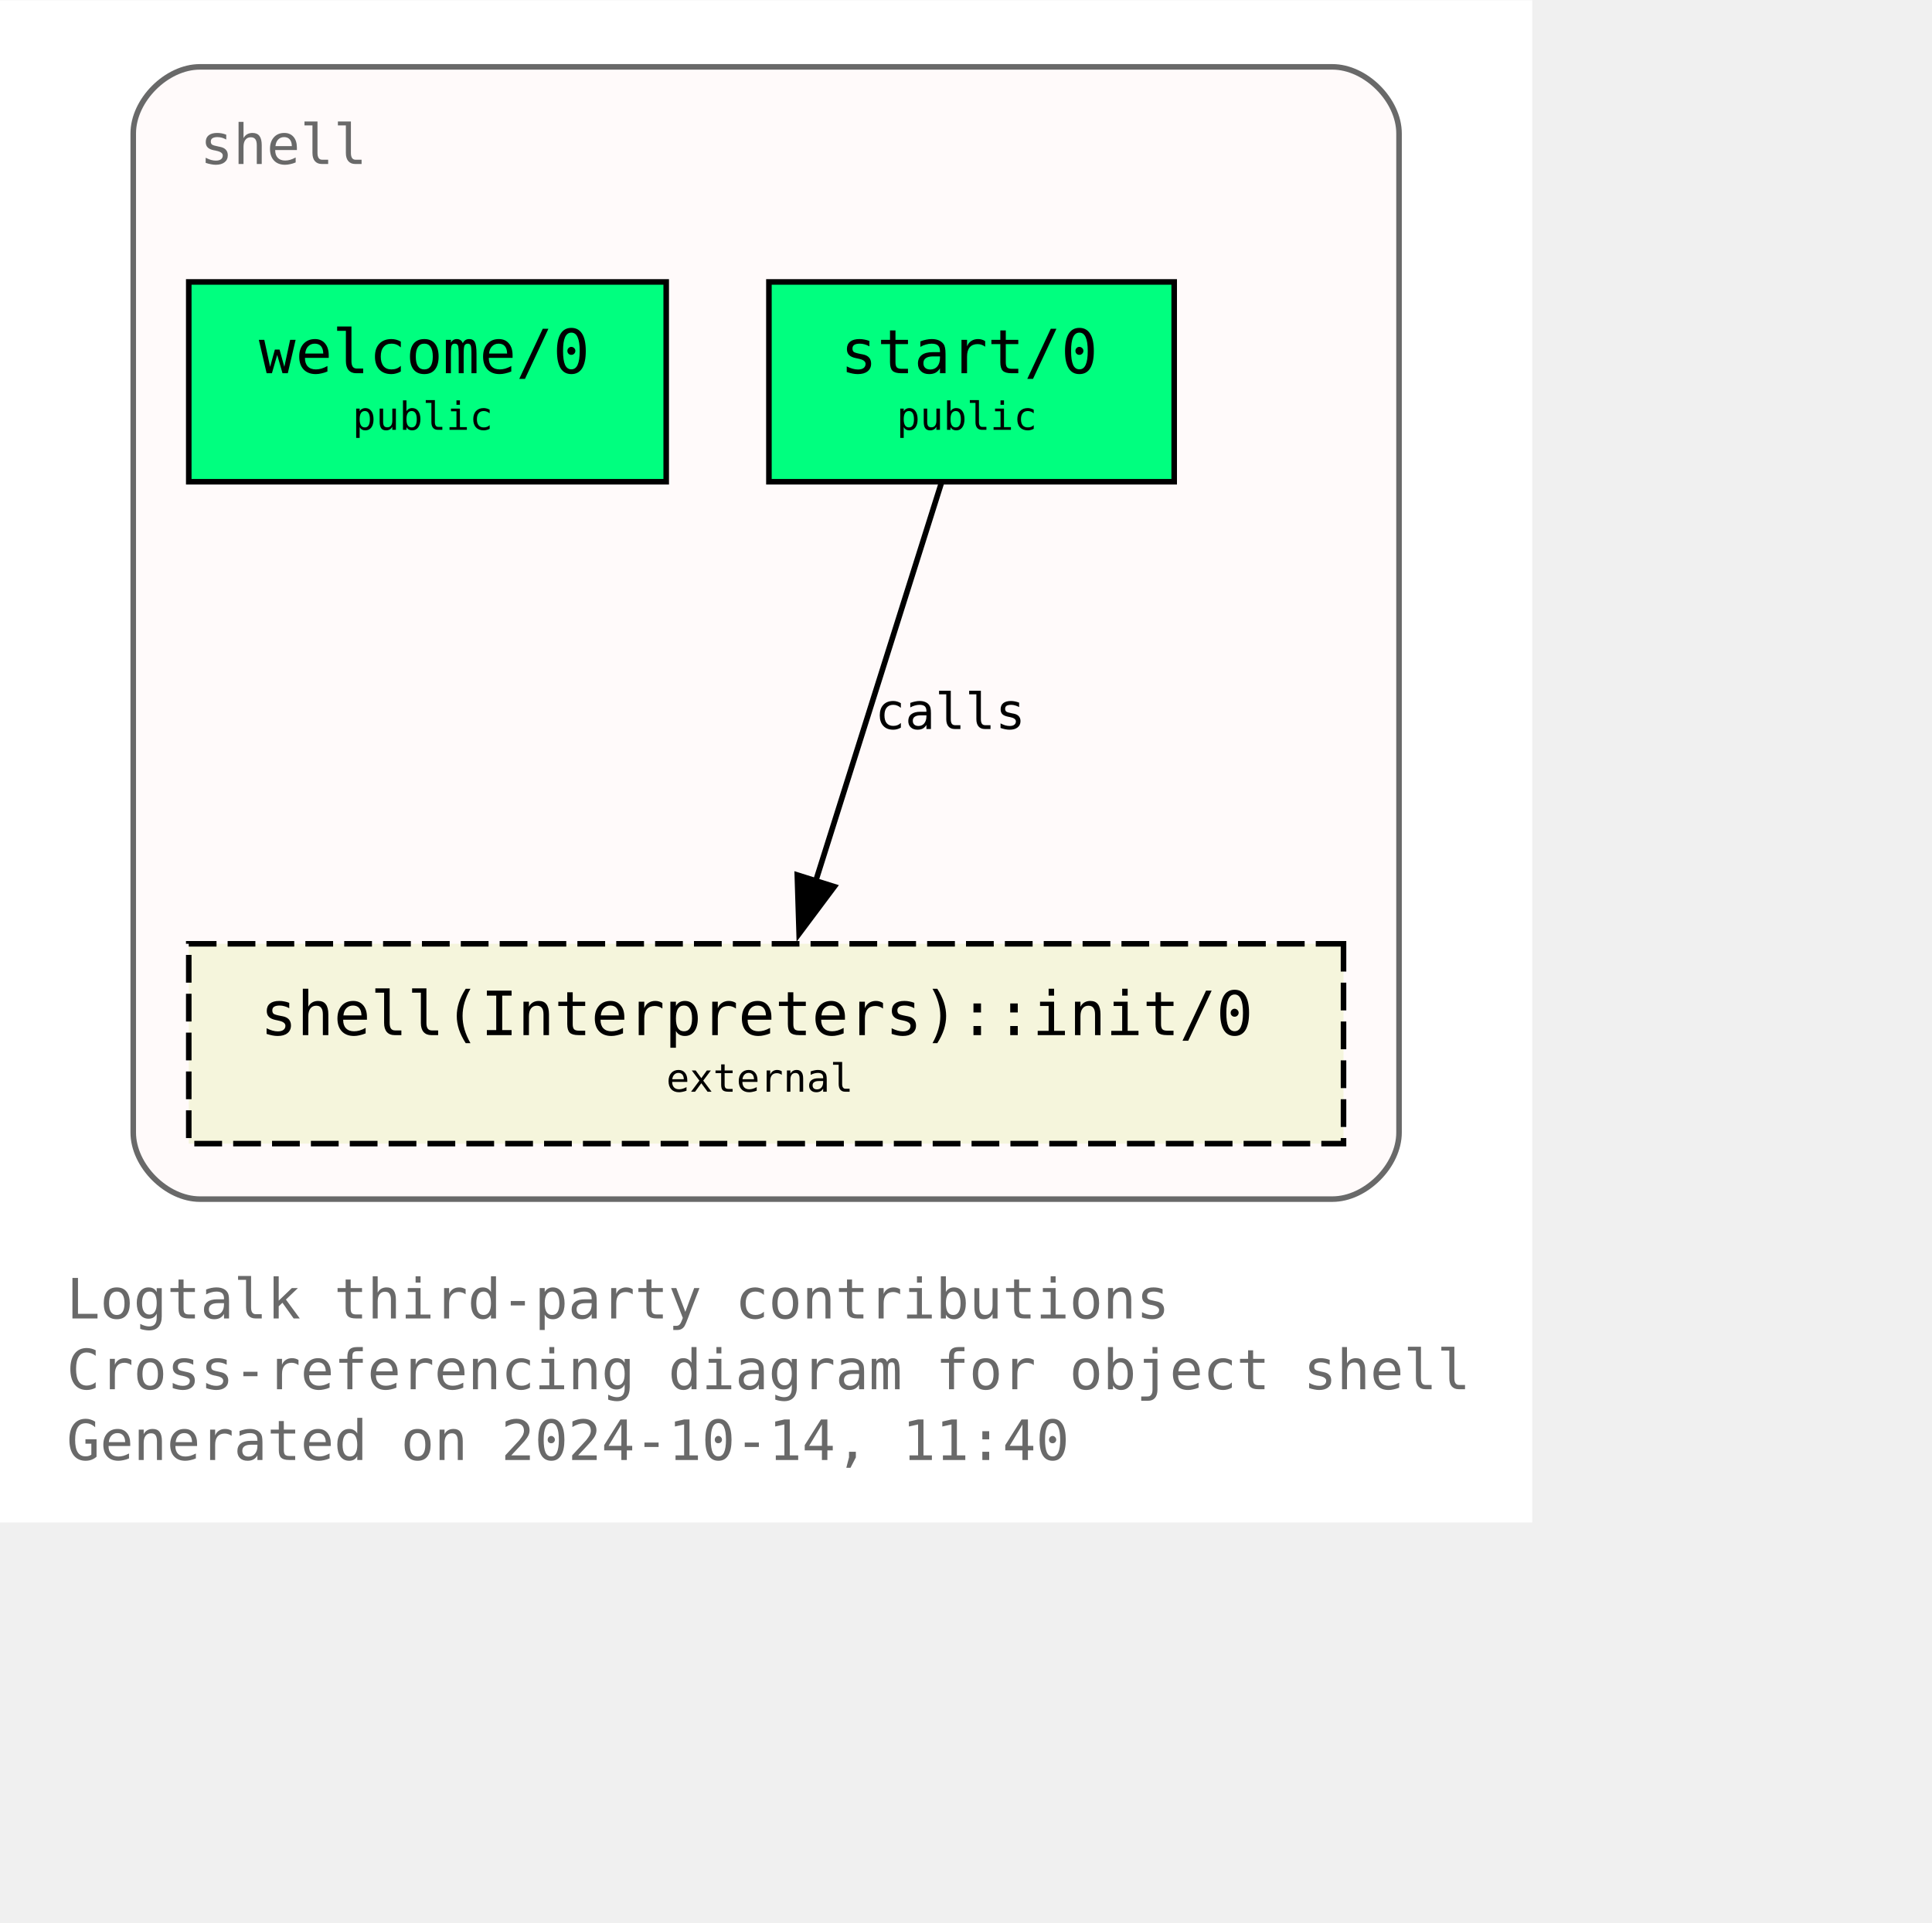
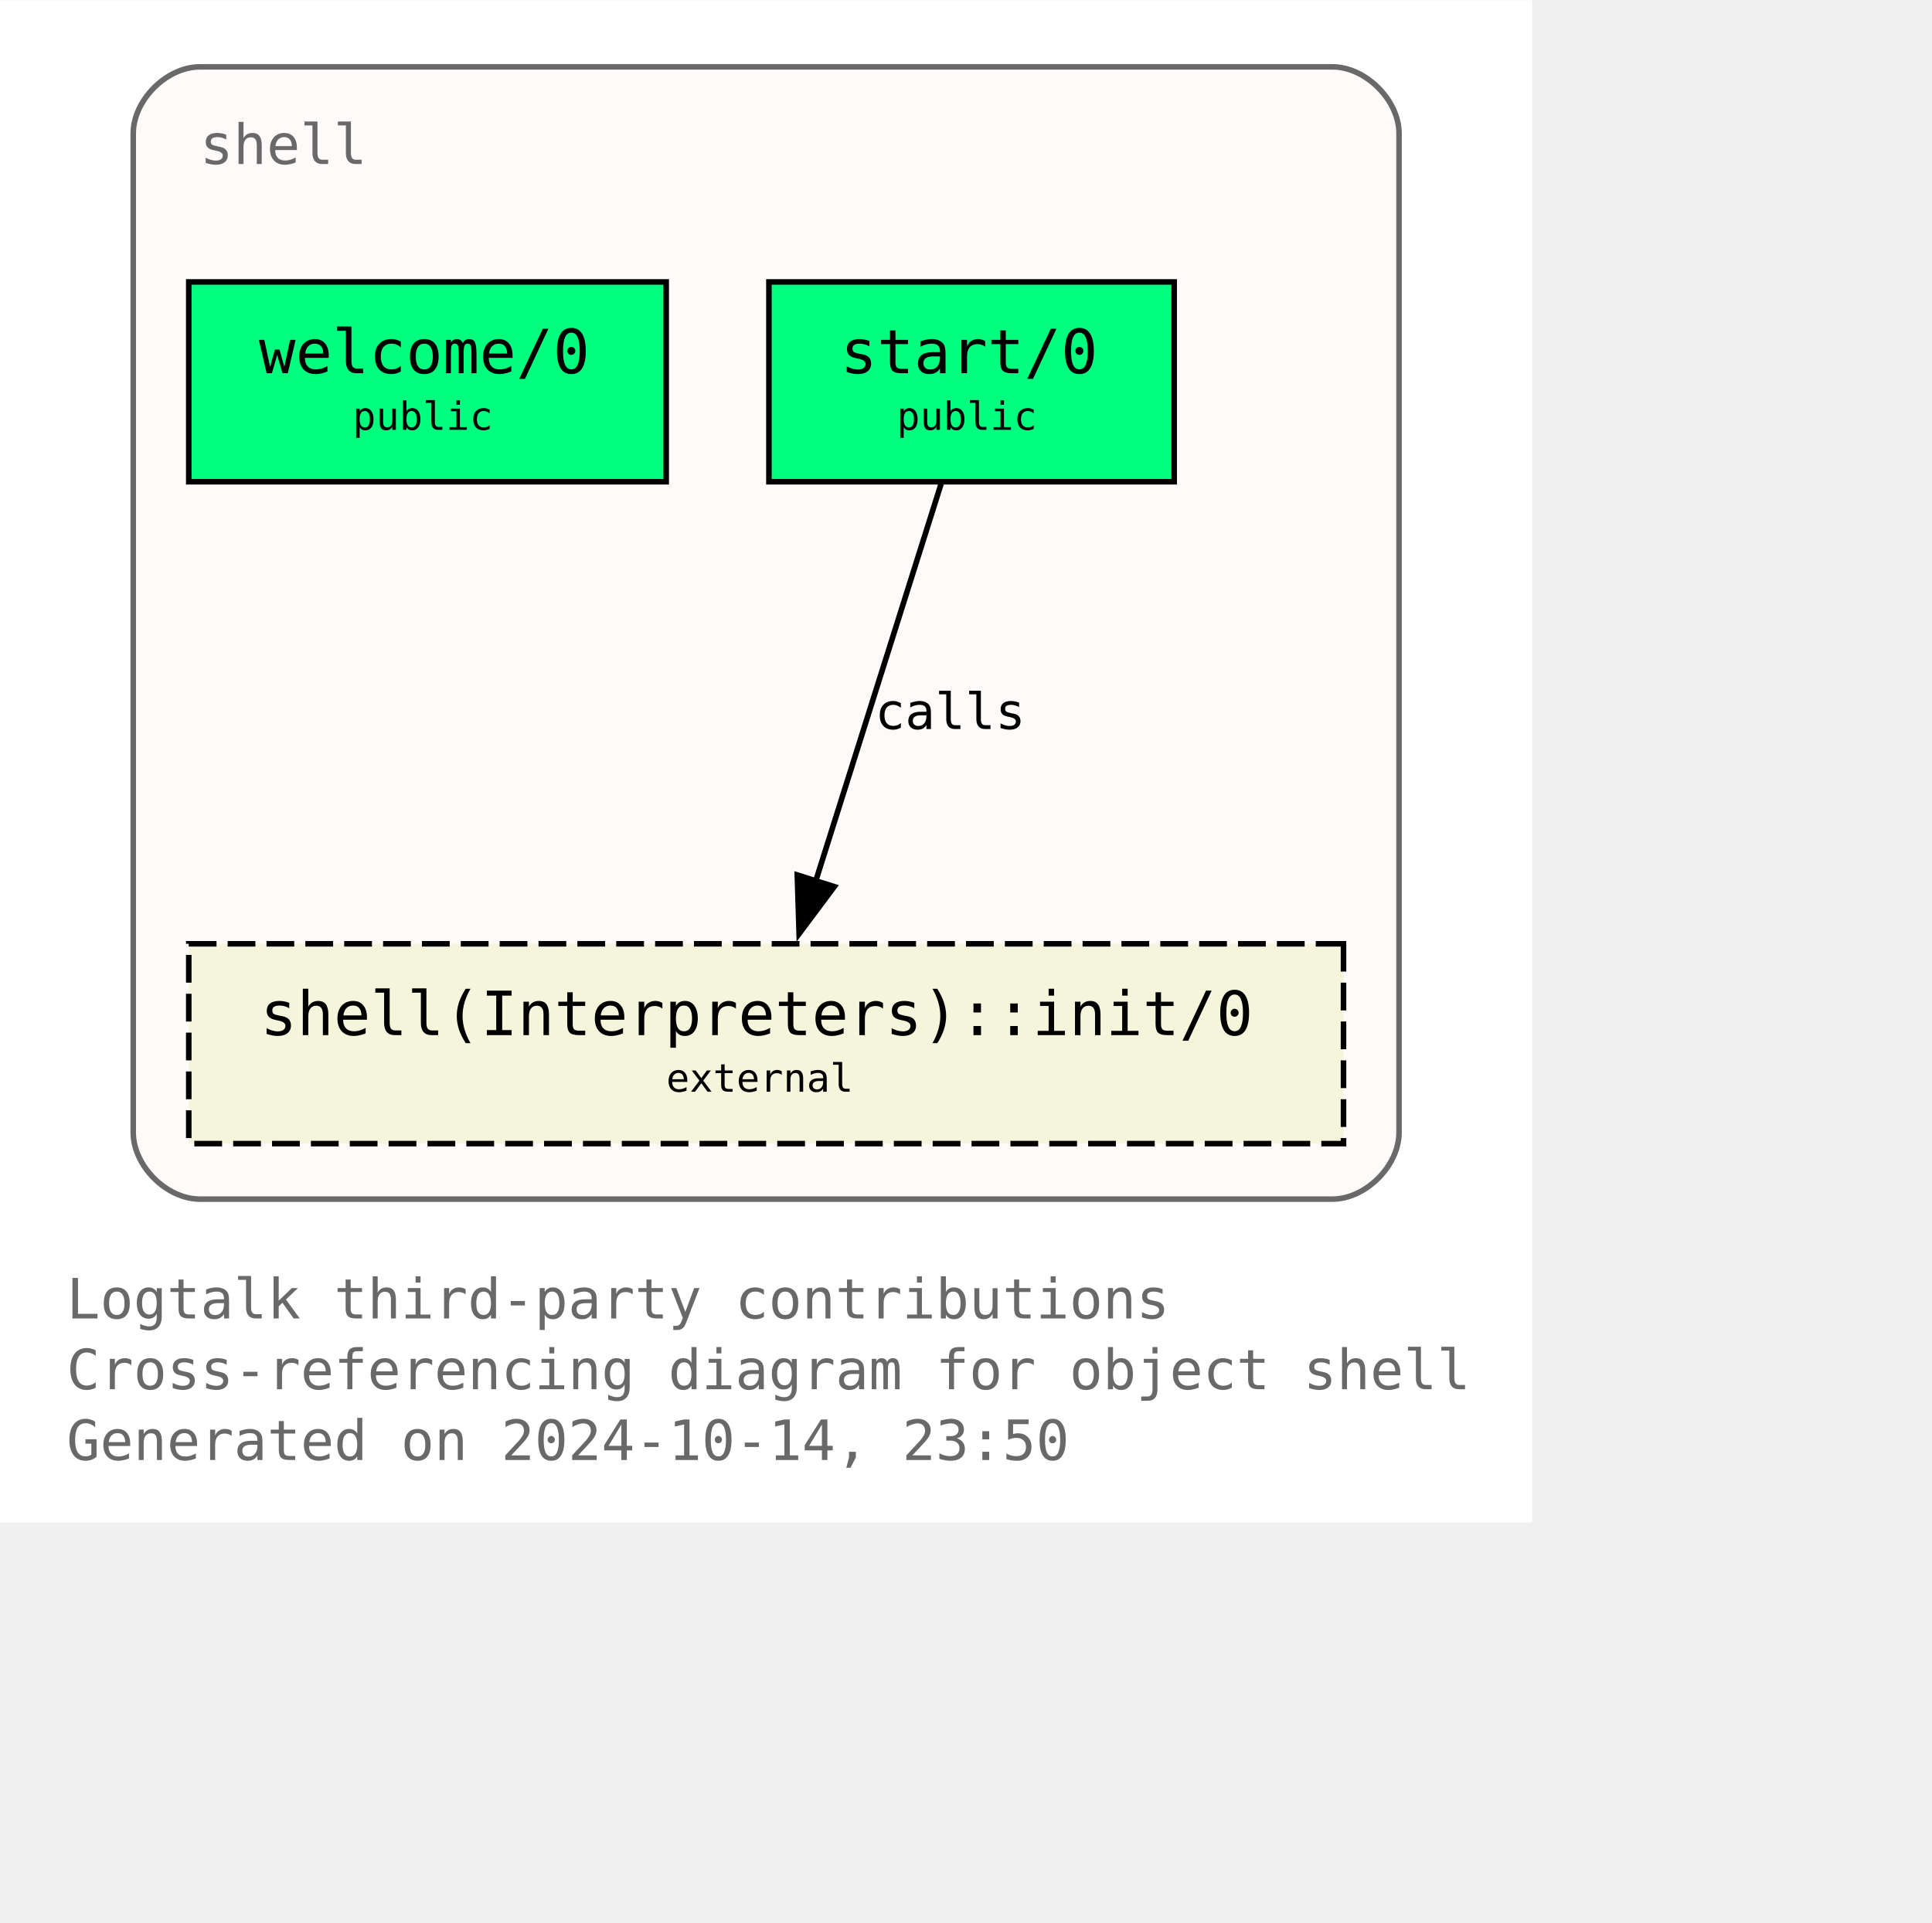
<svg xmlns="http://www.w3.org/2000/svg" xmlns:xlink="http://www.w3.org/1999/xlink" width="420pt" height="418pt" viewBox="72.00 72.00 348.00 346.25">
  <g id="graph0" class="graph" transform="scale(1 1) rotate(0) translate(76 342.25)">
    <polygon fill="white" stroke="none" points="-4,4 -4,-270.25 272,-270.25 272,4 -4,4" />
    <text text-anchor="start" x="8" y="-32.75" font-family="Monospace" font-size="10.00" fill="dimgray">Logtalk third-party contributions</text>
    <text text-anchor="start" x="8" y="-20" font-family="Monospace" font-size="10.00" fill="dimgray">Cross-referencing diagram for object shell</text>
-     <text text-anchor="start" x="8" y="-7.25" font-family="Monospace" font-size="10.00" fill="dimgray">Generated on 2024-10-14, 11:40</text>
+     <text text-anchor="start" x="8" y="-7.25" font-family="Monospace" font-size="10.00" fill="dimgray">Generated on 2024-10-14, 23:50</text>
    <g id="clust1" class="cluster">
      <g id="a_clust1">
        <a xlink:title="shell">
          <path fill="snow" stroke="dimgray" d="M32,-54.25C32,-54.25 236,-54.25 236,-54.25 242,-54.25 248,-60.25 248,-66.25 248,-66.25 248,-246.25 248,-246.25 248,-252.25 242,-258.25 236,-258.25 236,-258.25 32,-258.25 32,-258.25 26,-258.25 20,-252.25 20,-246.25 20,-246.25 20,-66.25 20,-66.25 20,-60.25 26,-54.25 32,-54.25" />
          <g id="a_clust1_0">
-             <a xlink:href="https://github.com/LogtalkDotOrg/logtalk3/tree/d03c10795bbf7dec94e720e495c143fead34d569/contributions/verdi_neruda/shell.lgt" xlink:title="https://github.com/LogtalkDotOrg/logtalk3/tree/d03c10795bbf7dec94e720e495c143fead34d569/contributions/verdi_neruda/shell.lgt">
+             <a xlink:href="https://github.com/LogtalkDotOrg/logtalk3/tree/eb2b11e5743ddf51ce2ca8c5c8bcd95b9d1d10d3/contributions/verdi_neruda/shell.lgt" xlink:title="https://github.com/LogtalkDotOrg/logtalk3/tree/eb2b11e5743ddf51ce2ca8c5c8bcd95b9d1d10d3/contributions/verdi_neruda/shell.lgt">
              <text text-anchor="start" x="32" y="-240.75" font-family="Monospace" font-size="10.00" fill="dimgray">shell</text>
            </a>
          </g>
        </a>
      </g>
    </g>
    <g id="node1" class="node">
      <g id="a_node1">
-         <a xlink:href="https://github.com/LogtalkDotOrg/logtalk3/tree/d03c10795bbf7dec94e720e495c143fead34d569/contributions/verdi_neruda/shell.lgt#L346" xlink:title="https://github.com/LogtalkDotOrg/logtalk3/tree/d03c10795bbf7dec94e720e495c143fead34d569/contributions/verdi_neruda/shell.lgt#L346">
+         <a xlink:href="https://github.com/LogtalkDotOrg/logtalk3/tree/eb2b11e5743ddf51ce2ca8c5c8bcd95b9d1d10d3/contributions/verdi_neruda/shell.lgt#L346" xlink:title="https://github.com/LogtalkDotOrg/logtalk3/tree/eb2b11e5743ddf51ce2ca8c5c8bcd95b9d1d10d3/contributions/verdi_neruda/shell.lgt#L346">
          <polygon fill="springgreen" stroke="black" points="116,-219.5 30,-219.5 30,-183.5 116,-183.5 116,-219.5" />
          <text text-anchor="start" x="37.88" y="-204.07" font-family="Monospace" font-size="9.00"> </text>
          <text text-anchor="start" x="42.62" y="-203.05" font-family="Monospace" font-size="11.00">welcome/0</text>
          <text text-anchor="start" x="102.88" y="-204.07" font-family="Monospace" font-size="9.00"> </text>
          <text text-anchor="start" x="37.88" y="-191.95" font-family="Monospace" font-size="9.00"> </text>
          <text text-anchor="start" x="59.5" y="-192.85" font-family="Monospace" font-size="7.00">public</text>
          <text text-anchor="start" x="102.88" y="-191.95" font-family="Monospace" font-size="9.00"> </text>
        </a>
      </g>
    </g>
    <g id="node2" class="node">
      <g id="a_node2">
-         <a xlink:href="https://github.com/LogtalkDotOrg/logtalk3/tree/d03c10795bbf7dec94e720e495c143fead34d569/contributions/verdi_neruda/shell.lgt#L358" xlink:title="https://github.com/LogtalkDotOrg/logtalk3/tree/d03c10795bbf7dec94e720e495c143fead34d569/contributions/verdi_neruda/shell.lgt#L358">
+         <a xlink:href="https://github.com/LogtalkDotOrg/logtalk3/tree/eb2b11e5743ddf51ce2ca8c5c8bcd95b9d1d10d3/contributions/verdi_neruda/shell.lgt#L358" xlink:title="https://github.com/LogtalkDotOrg/logtalk3/tree/eb2b11e5743ddf51ce2ca8c5c8bcd95b9d1d10d3/contributions/verdi_neruda/shell.lgt#L358">
          <polygon fill="springgreen" stroke="black" points="207.5,-219.5 134.5,-219.5 134.5,-183.5 207.5,-183.5 207.5,-219.5" />
          <text text-anchor="start" x="142.38" y="-204.07" font-family="Monospace" font-size="9.00"> </text>
          <text text-anchor="start" x="147.38" y="-203.05" font-family="Monospace" font-size="11.00">start/0</text>
          <text text-anchor="start" x="194.38" y="-204.07" font-family="Monospace" font-size="9.00"> </text>
          <text text-anchor="start" x="142.38" y="-191.95" font-family="Monospace" font-size="9.00"> </text>
          <text text-anchor="start" x="157.5" y="-192.85" font-family="Monospace" font-size="7.00">public</text>
          <text text-anchor="start" x="194.38" y="-191.95" font-family="Monospace" font-size="9.00"> </text>
        </a>
      </g>
    </g>
    <g id="node3" class="node">
      <g id="a_node3">
        <a xlink:href="https://logtalk.org/library/shell_1.html#init-0" xlink:title="https://logtalk.org/library/shell_1.html#init-0">
          <polygon fill="beige" stroke="black" stroke-dasharray="5,2" points="238,-100.25 30,-100.25 30,-64.25 238,-64.25 238,-100.25" />
          <text text-anchor="start" x="37.88" y="-84.83" font-family="Monospace" font-size="9.00"> </text>
          <text text-anchor="start" x="42.88" y="-83.8" font-family="Monospace" font-size="11.00">shell(Interpreters)::init/0</text>
          <text text-anchor="start" x="224.88" y="-84.83" font-family="Monospace" font-size="9.00"> </text>
          <text text-anchor="start" x="37.88" y="-72.7" font-family="Monospace" font-size="9.00"> </text>
          <text text-anchor="start" x="116" y="-73.6" font-family="Monospace" font-size="7.00">external</text>
          <text text-anchor="start" x="224.88" y="-72.7" font-family="Monospace" font-size="9.00"> </text>
        </a>
      </g>
    </g>
    <g id="edge1" class="edge">
      <g id="a_edge1">
-         <a xlink:href="https://github.com/LogtalkDotOrg/logtalk3/tree/d03c10795bbf7dec94e720e495c143fead34d569/contributions/verdi_neruda/shell.lgt#L360" xlink:title="calls">
+         <a xlink:href="https://github.com/LogtalkDotOrg/logtalk3/tree/eb2b11e5743ddf51ce2ca8c5c8bcd95b9d1d10d3/contributions/verdi_neruda/shell.lgt#L360" xlink:title="calls">
          <path fill="none" stroke="black" d="M165.54,-183.2C159.58,-164.32 149.96,-133.81 142.9,-111.46" />
          <polygon fill="black" stroke="black" points="146.28,-110.55 139.94,-102.07 139.61,-112.65 146.28,-110.55" />
        </a>
      </g>
      <g id="a_edge1-label">
-         <a xlink:href="https://github.com/LogtalkDotOrg/logtalk3/tree/d03c10795bbf7dec94e720e495c143fead34d569/contributions/verdi_neruda/shell.lgt#L360" xlink:title="https://github.com/LogtalkDotOrg/logtalk3/tree/d03c10795bbf7dec94e720e495c143fead34d569/contributions/verdi_neruda/shell.lgt#L360">
+         <a xlink:href="https://github.com/LogtalkDotOrg/logtalk3/tree/eb2b11e5743ddf51ce2ca8c5c8bcd95b9d1d10d3/contributions/verdi_neruda/shell.lgt#L360" xlink:title="https://github.com/LogtalkDotOrg/logtalk3/tree/eb2b11e5743ddf51ce2ca8c5c8bcd95b9d1d10d3/contributions/verdi_neruda/shell.lgt#L360">
          <text text-anchor="start" x="153.61" y="-138.95" font-family="Monospace" font-size="9.00">calls</text>
        </a>
      </g>
    </g>
  </g>
</svg>
